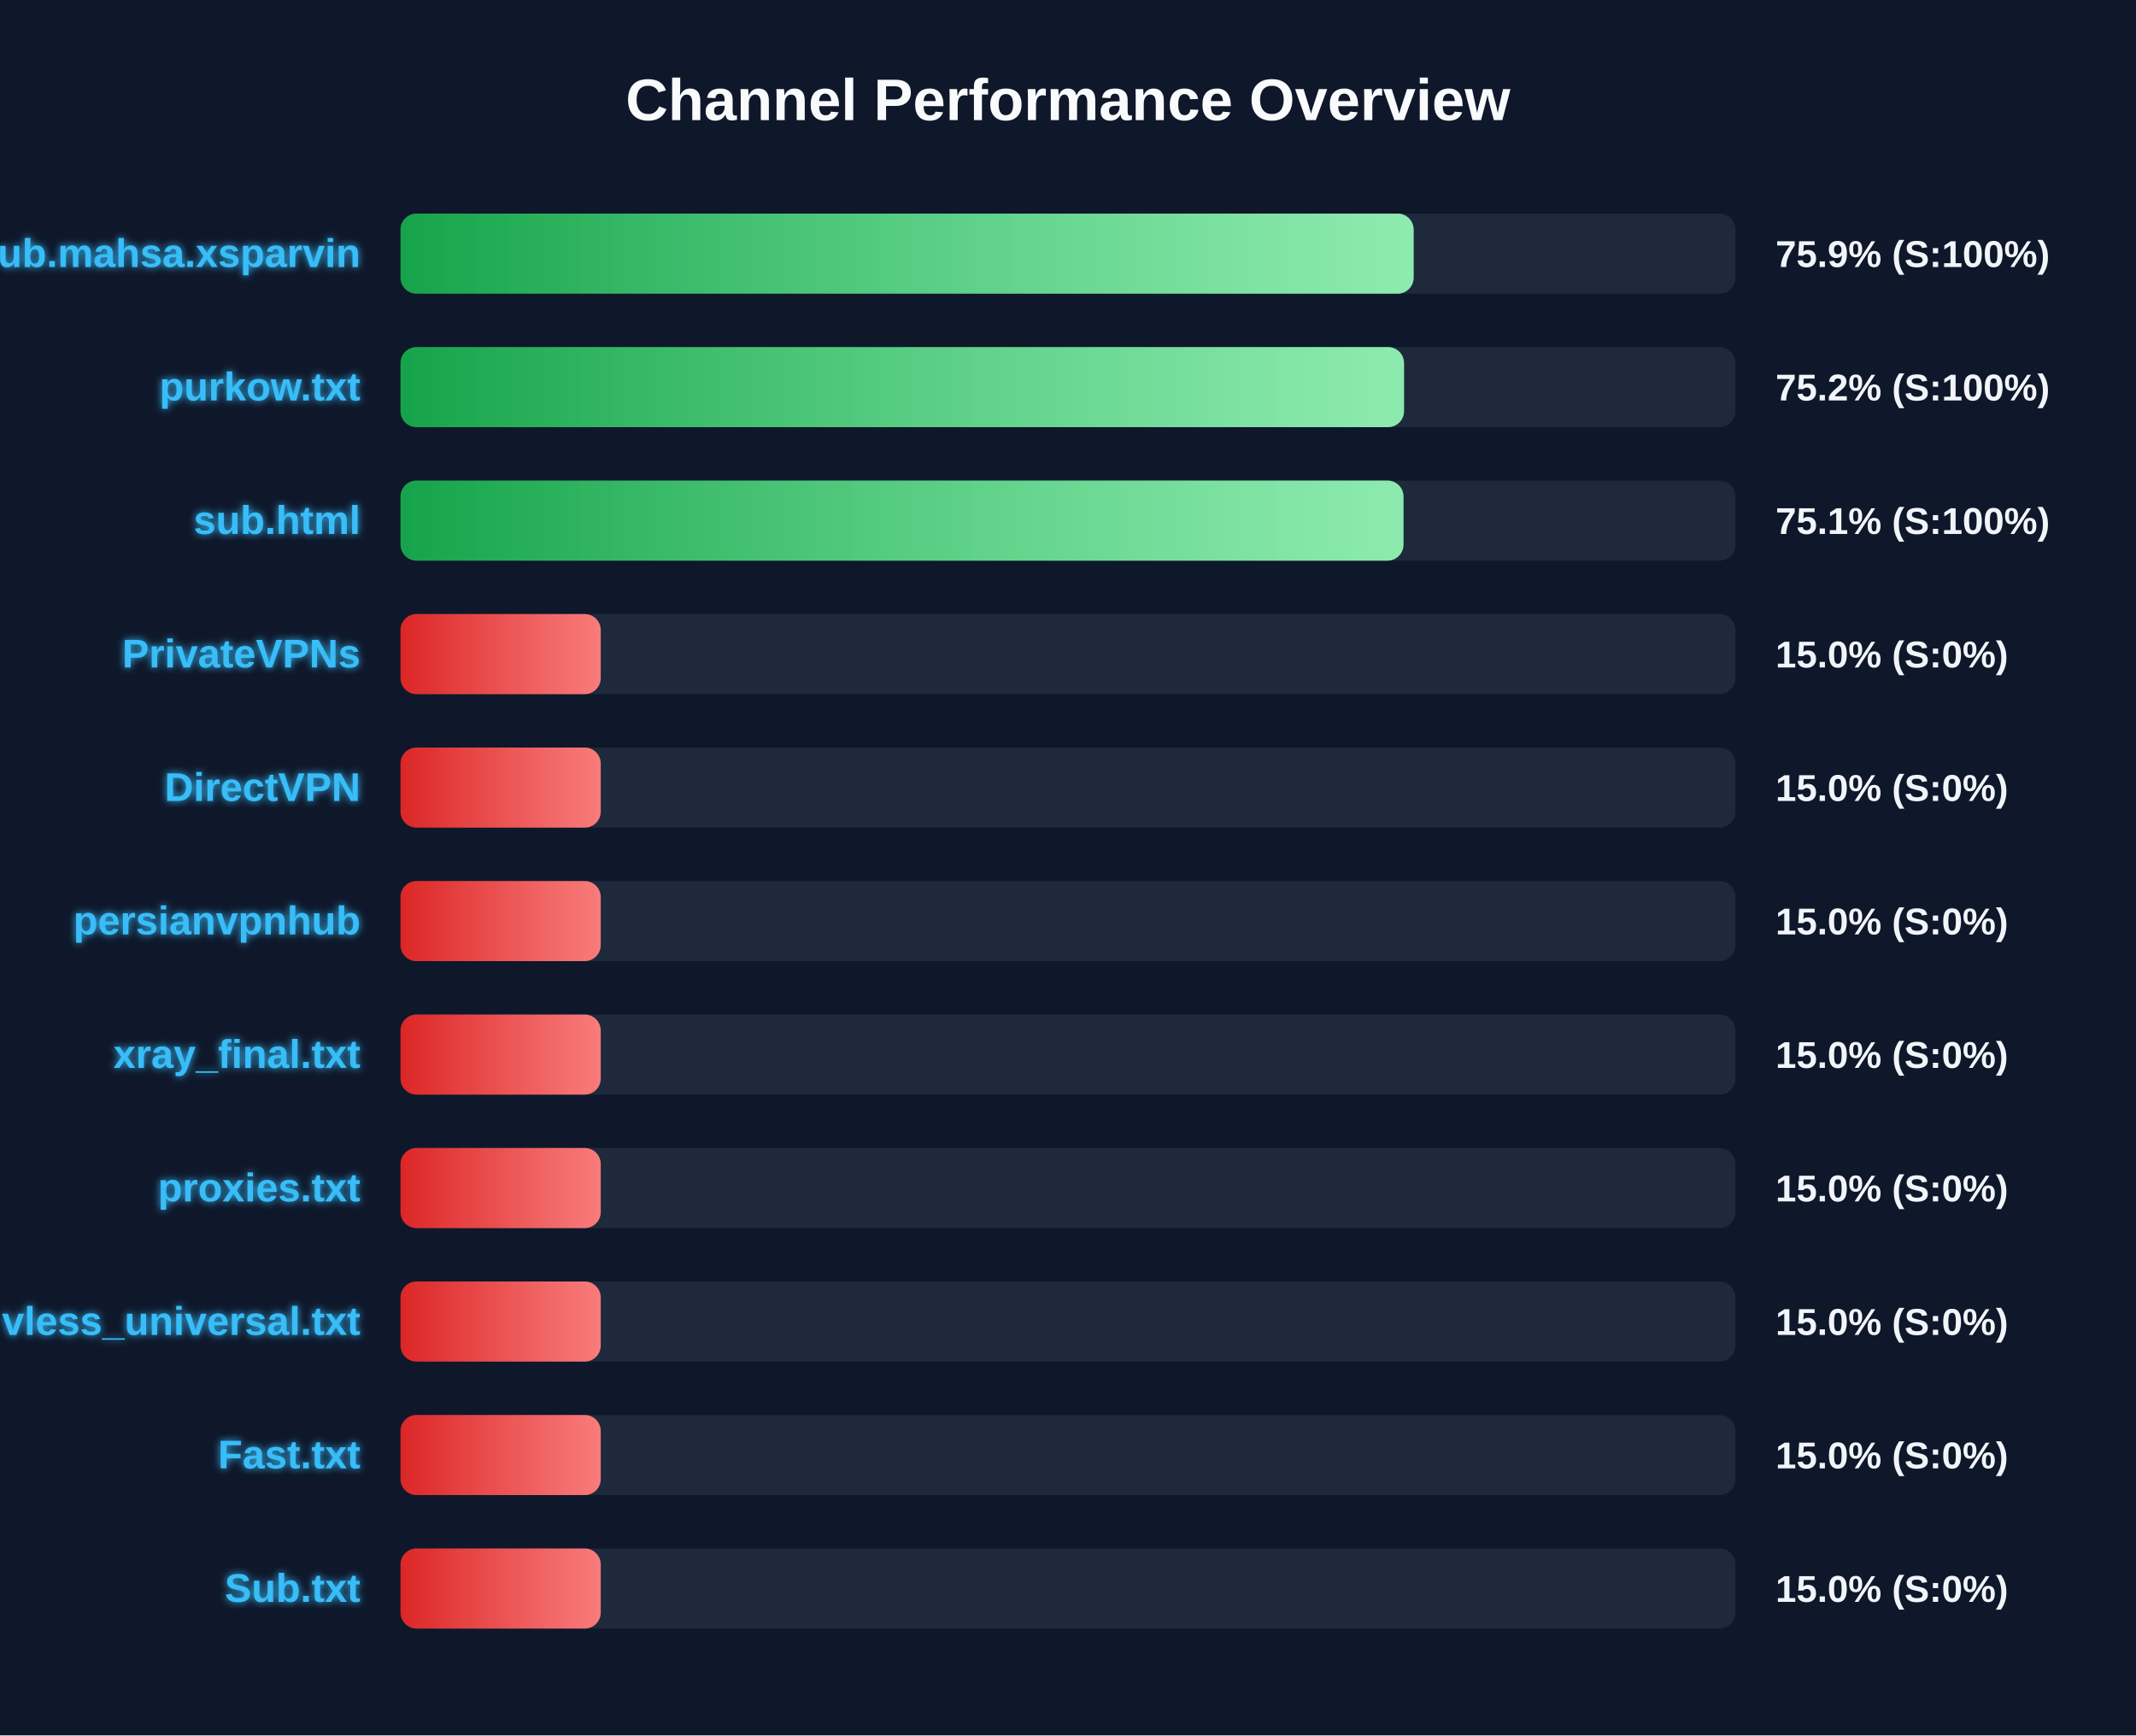
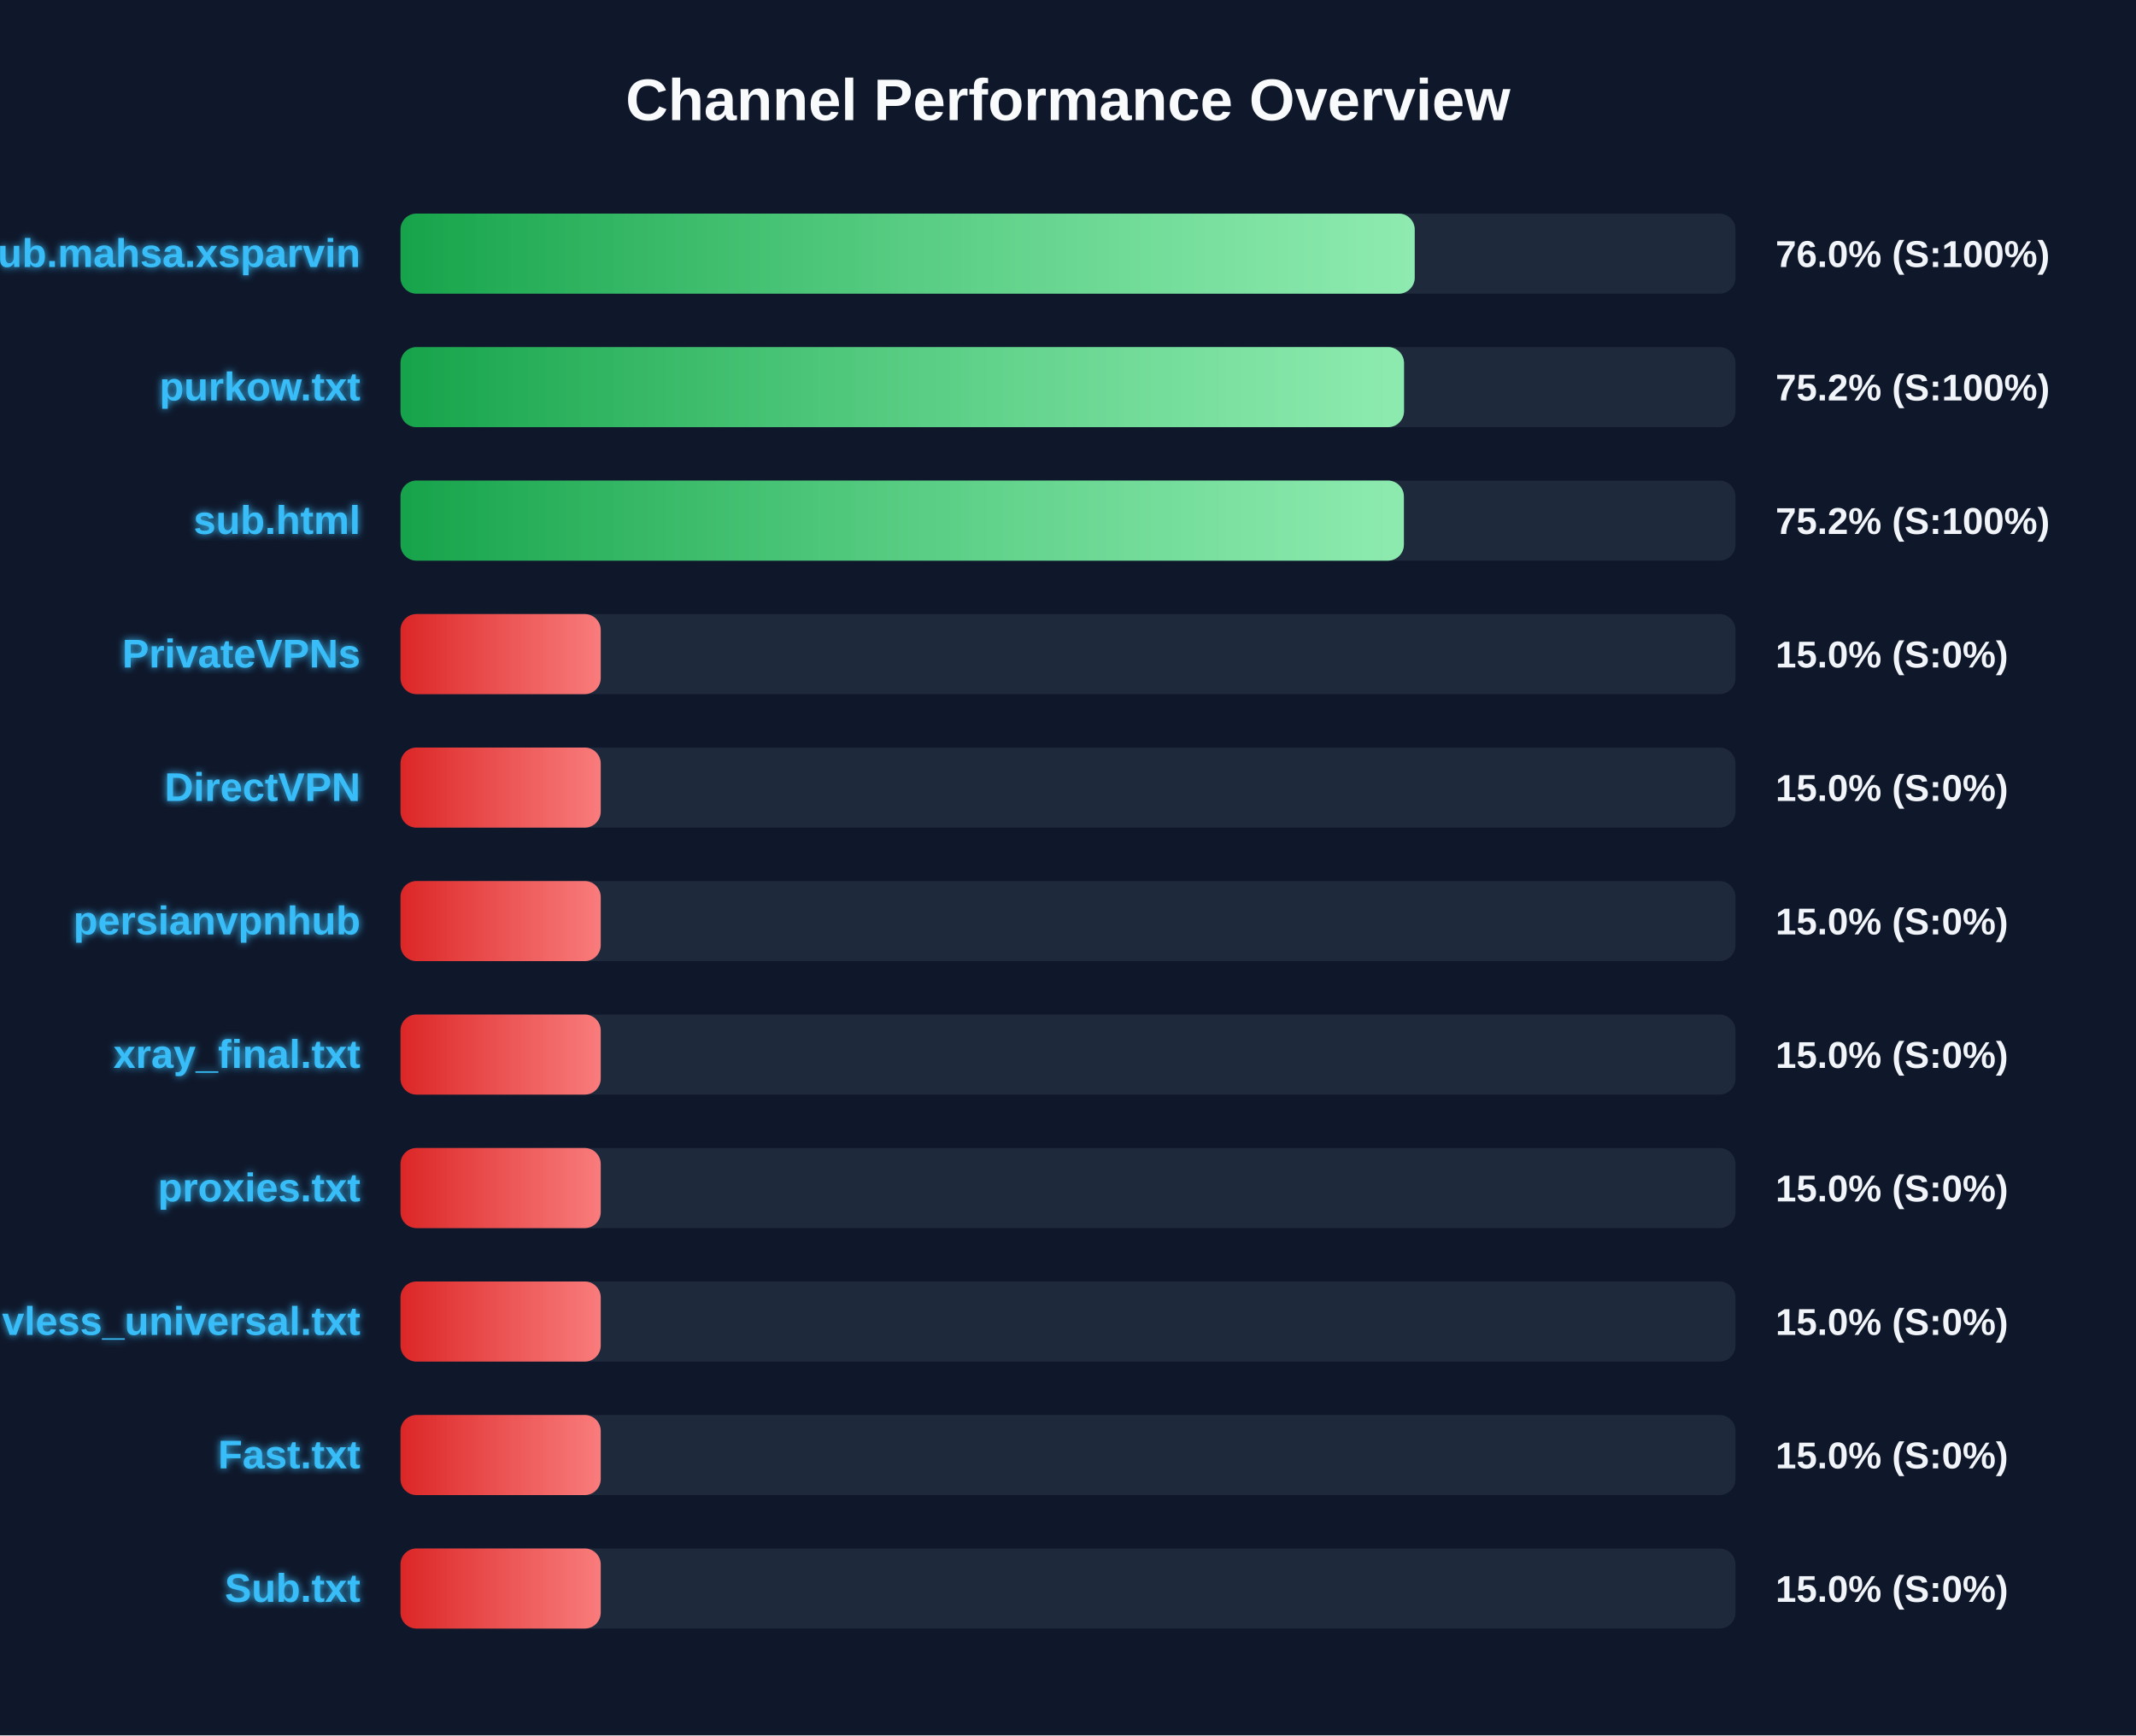
<svg xmlns="http://www.w3.org/2000/svg" width="800" height="650" version="1.1">
  <defs>
    <linearGradient id="grad-green" x1="0%" y1="0%" x2="100%" y2="0%">
      <stop offset="0%" stop-color="#16a34a" />
      <stop offset="100%" stop-color="#4ade80" />
    </linearGradient>
    <linearGradient id="grad-yellow" x1="0%" y1="0%" x2="100%" y2="0%">
      <stop offset="0%" stop-color="#ca8a04" />
      <stop offset="100%" stop-color="#fde047" />
    </linearGradient>
    <linearGradient id="grad-red" x1="0%" y1="0%" x2="100%" y2="0%">
      <stop offset="0%" stop-color="#dc2626" />
      <stop offset="100%" stop-color="#f87171" />
    </linearGradient>
    <linearGradient id="shimmer" x1="0%" y1="0%" x2="100%" y2="0%">
      <stop offset="0%" stop-color="rgba(255,255,255,0)" />
      <stop offset="50%" stop-color="rgba(255,255,255,0.4)" />
      <stop offset="100%" stop-color="rgba(255,255,255,0)" />
    </linearGradient>
    <filter id="glow" x="-20%" y="-20%" width="140%" height="140%">
      <feGaussianBlur stdDeviation="1.5" result="blur" />
      <feComposite in="SourceGraphic" in2="blur" operator="over" />
    </filter>
  </defs>
  <style>
        .bg-rect { fill: #0f172a; }
        .title { font: bold 22px 'Segoe UI', Arial, sans-serif; fill: #f8fafc; }
        .row { font: bold 15px 'Segoe UI', Arial, sans-serif; fill: #38bdf8; filter: url(#glow); }
        .score { font: bold 14px 'Segoe UI', Arial, sans-serif; fill: #f1f5f9; }
        @keyframes shimmer-anim {
            0% { transform: translateX(-100%); }
            100% { transform: translateX(200%); }
        }
        .shimmer-rect {
            animation: shimmer-anim 2.5s infinite linear;
        }
    </style>
  <rect width="100%" height="100%" class="bg-rect" />
  <text x="400" y="45" text-anchor="middle" class="title">Channel Performance Overview</text>
  <rect x="150" y="80" width="500" height="30" fill="#1e293b" rx="6" />
  <clipPath id="clip-0">
-     <rect x="150" y="80" width="379.45" height="30" rx="6" />
+     <rect x="150" y="80" width="379.85" height="30" rx="6" />
  </clipPath>
-   <rect x="150" y="80" width="379.45" height="30" fill="url(#grad-green)" rx="6" />
+   <rect x="150" y="80" width="379.85" height="30" fill="url(#grad-green)" rx="6" />
  <g clip-path="url(#clip-0)">
    <rect x="150" y="80" width="100%" height="30" fill="url(#shimmer)" class="shimmer-rect" />
  </g>
  <text x="135" y="100" text-anchor="end" class="row">Sub.mahsa.xsparvin</text>
-   <text x="665" y="100" text-anchor="start" class="score">75.9% (S:100%)</text>
+   <text x="665" y="100" text-anchor="start" class="score">76.0% (S:100%)</text>
  <rect x="150" y="130" width="500" height="30" fill="#1e293b" rx="6" />
  <clipPath id="clip-1">
    <rect x="150" y="130" width="375.85" height="30" rx="6" />
  </clipPath>
  <rect x="150" y="130" width="375.85" height="30" fill="url(#grad-green)" rx="6" />
  <g clip-path="url(#clip-1)">
    <rect x="150" y="130" width="100%" height="30" fill="url(#shimmer)" class="shimmer-rect" />
  </g>
  <text x="135" y="150" text-anchor="end" class="row">purkow.txt</text>
  <text x="665" y="150" text-anchor="start" class="score">75.2% (S:100%)</text>
  <rect x="150" y="180" width="500" height="30" fill="#1e293b" rx="6" />
  <clipPath id="clip-2">
-     <rect x="150" y="180" width="375.65" height="30" rx="6" />
+     <rect x="150" y="180" width="375.8" height="30" rx="6" />
  </clipPath>
-   <rect x="150" y="180" width="375.65" height="30" fill="url(#grad-green)" rx="6" />
+   <rect x="150" y="180" width="375.8" height="30" fill="url(#grad-green)" rx="6" />
  <g clip-path="url(#clip-2)">
    <rect x="150" y="180" width="100%" height="30" fill="url(#shimmer)" class="shimmer-rect" />
  </g>
  <text x="135" y="200" text-anchor="end" class="row">sub.html</text>
-   <text x="665" y="200" text-anchor="start" class="score">75.1% (S:100%)</text>
+   <text x="665" y="200" text-anchor="start" class="score">75.2% (S:100%)</text>
  <rect x="150" y="230" width="500" height="30" fill="#1e293b" rx="6" />
  <clipPath id="clip-3">
    <rect x="150" y="230" width="75.0" height="30" rx="6" />
  </clipPath>
  <rect x="150" y="230" width="75.0" height="30" fill="url(#grad-red)" rx="6" />
  <g clip-path="url(#clip-3)">
    <rect x="150" y="230" width="100%" height="30" fill="url(#shimmer)" class="shimmer-rect" />
  </g>
  <text x="135" y="250" text-anchor="end" class="row">PrivateVPNs</text>
  <text x="665" y="250" text-anchor="start" class="score">15.0% (S:0%)</text>
  <rect x="150" y="280" width="500" height="30" fill="#1e293b" rx="6" />
  <clipPath id="clip-4">
    <rect x="150" y="280" width="75.0" height="30" rx="6" />
  </clipPath>
  <rect x="150" y="280" width="75.0" height="30" fill="url(#grad-red)" rx="6" />
  <g clip-path="url(#clip-4)">
    <rect x="150" y="280" width="100%" height="30" fill="url(#shimmer)" class="shimmer-rect" />
  </g>
  <text x="135" y="300" text-anchor="end" class="row">DirectVPN</text>
  <text x="665" y="300" text-anchor="start" class="score">15.0% (S:0%)</text>
  <rect x="150" y="330" width="500" height="30" fill="#1e293b" rx="6" />
  <clipPath id="clip-5">
    <rect x="150" y="330" width="75.0" height="30" rx="6" />
  </clipPath>
  <rect x="150" y="330" width="75.0" height="30" fill="url(#grad-red)" rx="6" />
  <g clip-path="url(#clip-5)">
    <rect x="150" y="330" width="100%" height="30" fill="url(#shimmer)" class="shimmer-rect" />
  </g>
  <text x="135" y="350" text-anchor="end" class="row">persianvpnhub</text>
  <text x="665" y="350" text-anchor="start" class="score">15.0% (S:0%)</text>
  <rect x="150" y="380" width="500" height="30" fill="#1e293b" rx="6" />
  <clipPath id="clip-6">
    <rect x="150" y="380" width="75.0" height="30" rx="6" />
  </clipPath>
  <rect x="150" y="380" width="75.0" height="30" fill="url(#grad-red)" rx="6" />
  <g clip-path="url(#clip-6)">
    <rect x="150" y="380" width="100%" height="30" fill="url(#shimmer)" class="shimmer-rect" />
  </g>
  <text x="135" y="400" text-anchor="end" class="row">xray_final.txt</text>
  <text x="665" y="400" text-anchor="start" class="score">15.0% (S:0%)</text>
  <rect x="150" y="430" width="500" height="30" fill="#1e293b" rx="6" />
  <clipPath id="clip-7">
    <rect x="150" y="430" width="75.0" height="30" rx="6" />
  </clipPath>
  <rect x="150" y="430" width="75.0" height="30" fill="url(#grad-red)" rx="6" />
  <g clip-path="url(#clip-7)">
    <rect x="150" y="430" width="100%" height="30" fill="url(#shimmer)" class="shimmer-rect" />
  </g>
  <text x="135" y="450" text-anchor="end" class="row">proxies.txt</text>
  <text x="665" y="450" text-anchor="start" class="score">15.0% (S:0%)</text>
  <rect x="150" y="480" width="500" height="30" fill="#1e293b" rx="6" />
  <clipPath id="clip-8">
    <rect x="150" y="480" width="75.0" height="30" rx="6" />
  </clipPath>
  <rect x="150" y="480" width="75.0" height="30" fill="url(#grad-red)" rx="6" />
  <g clip-path="url(#clip-8)">
    <rect x="150" y="480" width="100%" height="30" fill="url(#shimmer)" class="shimmer-rect" />
  </g>
  <text x="135" y="500" text-anchor="end" class="row">vless_universal.txt</text>
  <text x="665" y="500" text-anchor="start" class="score">15.0% (S:0%)</text>
  <rect x="150" y="530" width="500" height="30" fill="#1e293b" rx="6" />
  <clipPath id="clip-9">
    <rect x="150" y="530" width="75.0" height="30" rx="6" />
  </clipPath>
  <rect x="150" y="530" width="75.0" height="30" fill="url(#grad-red)" rx="6" />
  <g clip-path="url(#clip-9)">
    <rect x="150" y="530" width="100%" height="30" fill="url(#shimmer)" class="shimmer-rect" />
  </g>
  <text x="135" y="550" text-anchor="end" class="row">Fast.txt</text>
  <text x="665" y="550" text-anchor="start" class="score">15.0% (S:0%)</text>
  <rect x="150" y="580" width="500" height="30" fill="#1e293b" rx="6" />
  <clipPath id="clip-10">
    <rect x="150" y="580" width="75.0" height="30" rx="6" />
  </clipPath>
  <rect x="150" y="580" width="75.0" height="30" fill="url(#grad-red)" rx="6" />
  <g clip-path="url(#clip-10)">
    <rect x="150" y="580" width="100%" height="30" fill="url(#shimmer)" class="shimmer-rect" />
  </g>
  <text x="135" y="600" text-anchor="end" class="row">Sub.txt</text>
  <text x="665" y="600" text-anchor="start" class="score">15.0% (S:0%)</text>
</svg>
